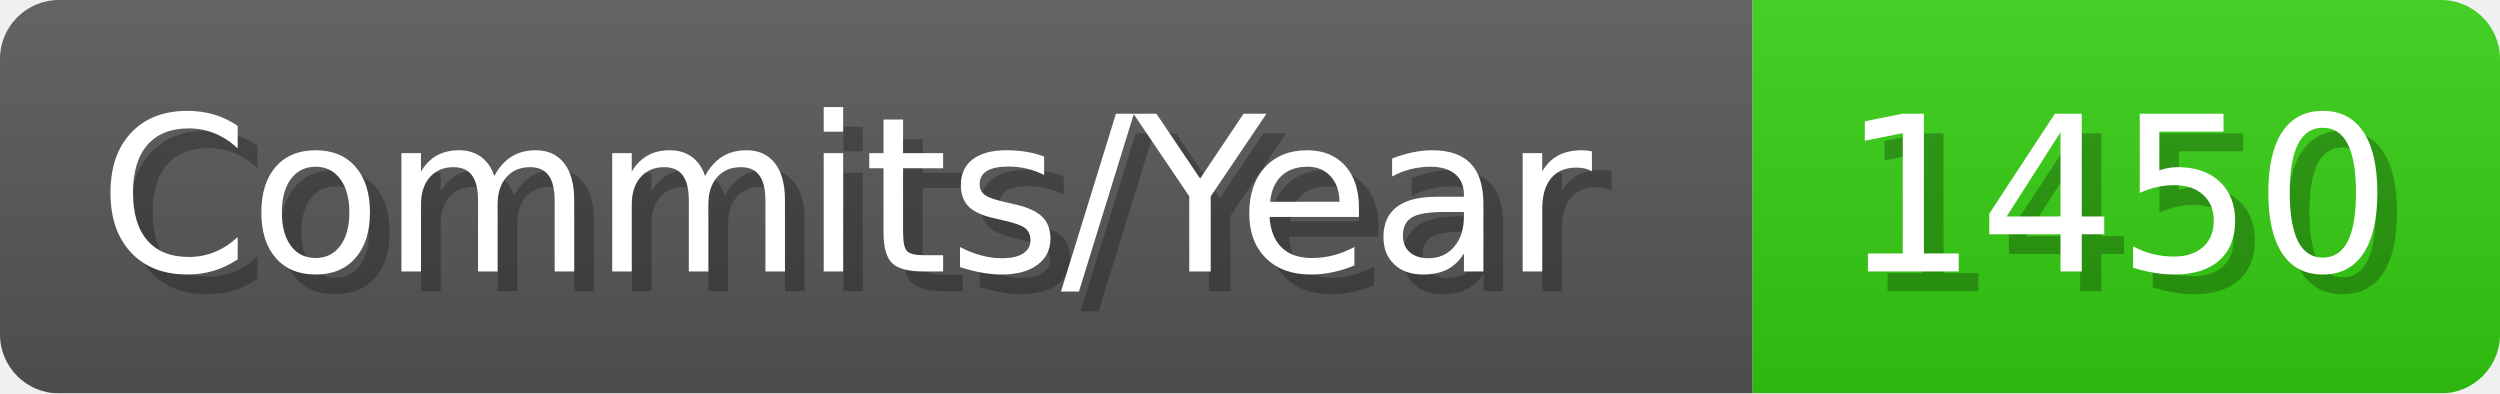
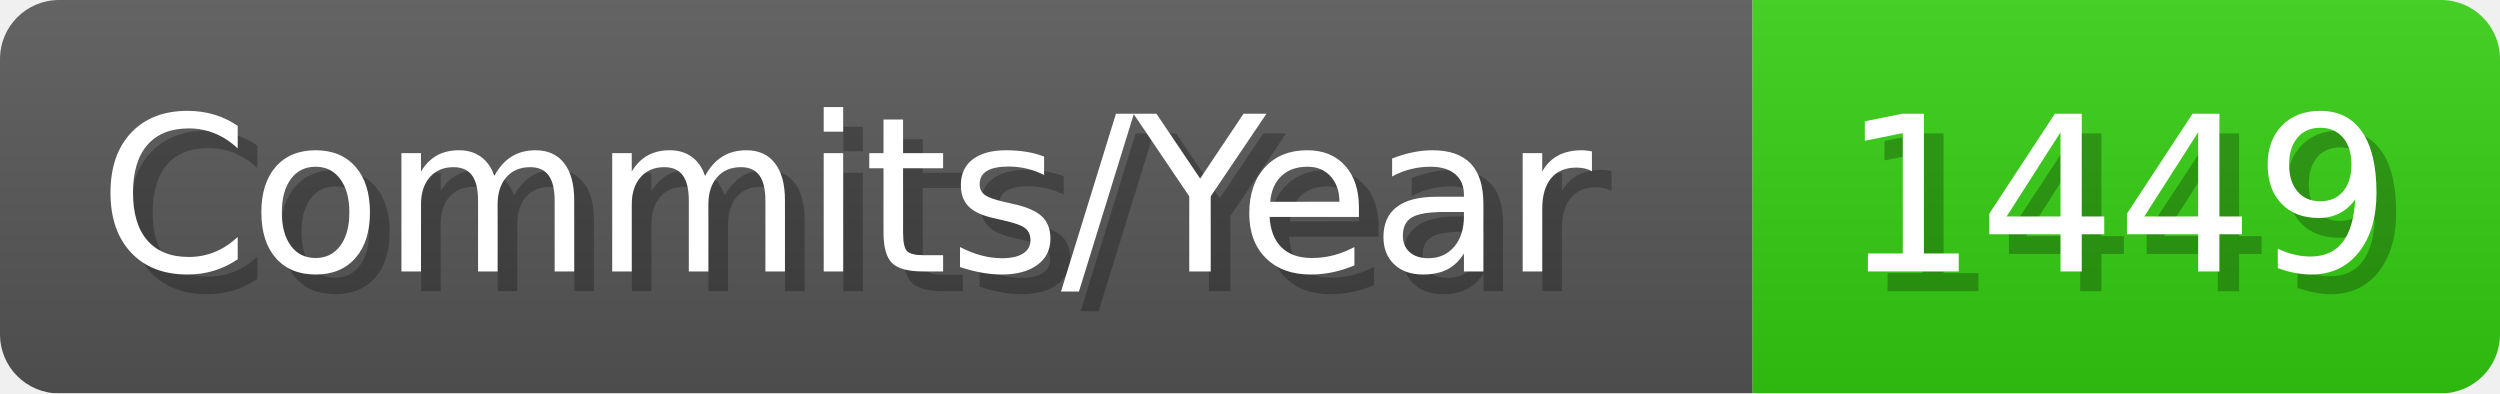
- <svg xmlns="http://www.w3.org/2000/svg" width="127.1" height="20" viewBox="0 0 1271 200" role="img" aria-label="Commits/Year: 1450">
+ <svg xmlns="http://www.w3.org/2000/svg" width="127.1" height="20" viewBox="0 0 1271 200" role="img" aria-label="Commits/Year: 1449">
  <linearGradient id="aUPdi" x2="0" y2="100%">
    <stop offset="0" stop-opacity=".1" stop-color="#EEE" />
    <stop offset="1" stop-opacity=".1" />
  </linearGradient>
  <mask id="WfAiQ">
    <rect width="1271" height="200" rx="30" fill="#FFF" />
  </mask>
  <g mask="url(#WfAiQ)">
    <rect width="891" height="200" fill="#555" />
    <rect width="380" height="200" fill="#3C1" x="891" />
    <rect width="1271" height="200" fill="url(#aUPdi)" />
  </g>
  <g aria-hidden="true" fill="#fff" text-anchor="start" font-family="Verdana,DejaVu Sans,sans-serif" font-size="110">
    <text x="60" y="148" textLength="791" fill="#000" opacity="0.25">Commits/Year</text>
    <text x="50" y="138" textLength="791">Commits/Year</text>
-     <text x="946" y="148" textLength="280" fill="#000" opacity="0.25">1450</text>
-     <text x="936" y="138" textLength="280">1450</text>
+     <text x="946" y="148" textLength="280" fill="#000" opacity="0.25">1449</text>
+     <text x="936" y="138" textLength="280">1449</text>
  </g>
</svg>
